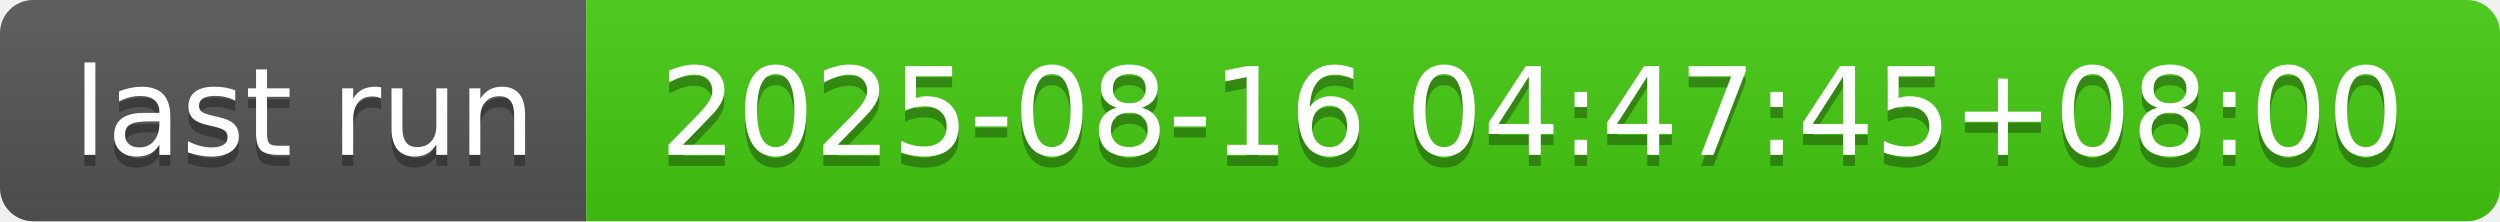
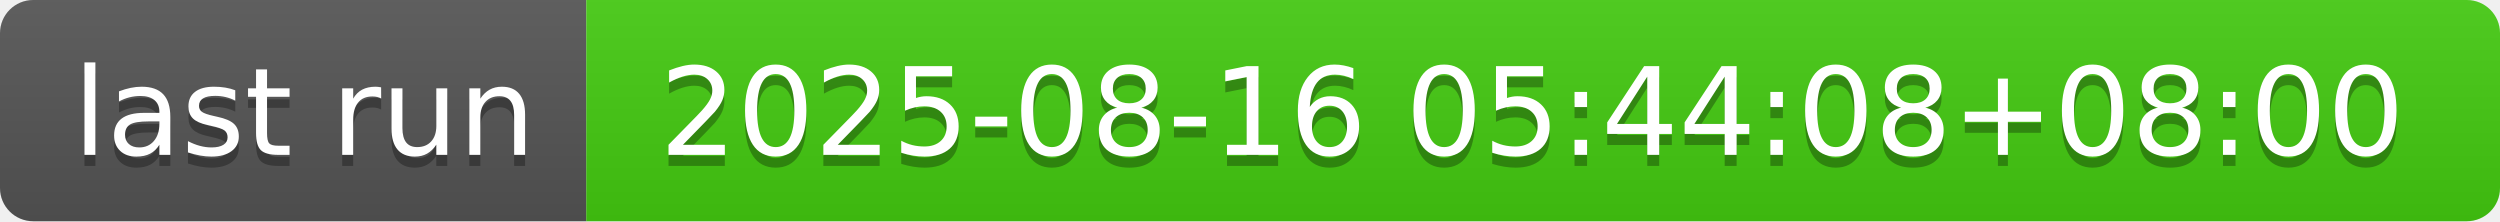
- <svg xmlns="http://www.w3.org/2000/svg" width="226" height="20" role="img" aria-label="last run: 2025-08-16 04:47:45+08:00">
+ <svg xmlns="http://www.w3.org/2000/svg" width="226" height="20" role="img" aria-label="last run: 2025-08-16 05:44:08+08:00">
  <linearGradient id="s" x2="0" y2="100%">
    <stop offset="0" stop-color="#bbb" stop-opacity=".1" />
    <stop offset="1" stop-opacity=".1" />
  </linearGradient>
  <clipPath id="r">
    <rect width="226" height="20" rx="3" fill="#fff" />
  </clipPath>
  <g clip-path="url(#r)">
    <rect width="53" height="20" fill="#555" />
    <rect x="53" width="173" height="20" fill="#4c1" />
    <rect width="226" height="20" fill="url(#s)" />
  </g>
  <g fill="#fff" text-anchor="middle" font-family="Verdana,Geneva,DejaVu Sans,sans-serif" text-rendering="geometricPrecision" font-size="110">
    <text aria-hidden="true" x="275" y="150" fill="#010101" fill-opacity=".3" transform="scale(.1)" textLength="430">last run</text>
    <text x="275" y="140" transform="scale(.1)" fill="#fff" textLength="430">last run</text>
-     <text aria-hidden="true" x="1385" y="150" fill="#010101" fill-opacity=".3" transform="scale(.1)" textLength="1630">2025-08-16 04:47:45+08:00</text>
-     <text x="1385" y="140" transform="scale(.1)" fill="#fff" textLength="1630">2025-08-16 04:47:45+08:00</text>
+     <text aria-hidden="true" x="1385" y="150" fill="#010101" fill-opacity=".3" transform="scale(.1)" textLength="1630">2025-08-16 05:44:08+08:00</text>
+     <text x="1385" y="140" transform="scale(.1)" fill="#fff" textLength="1630">2025-08-16 05:44:08+08:00</text>
  </g>
</svg>
